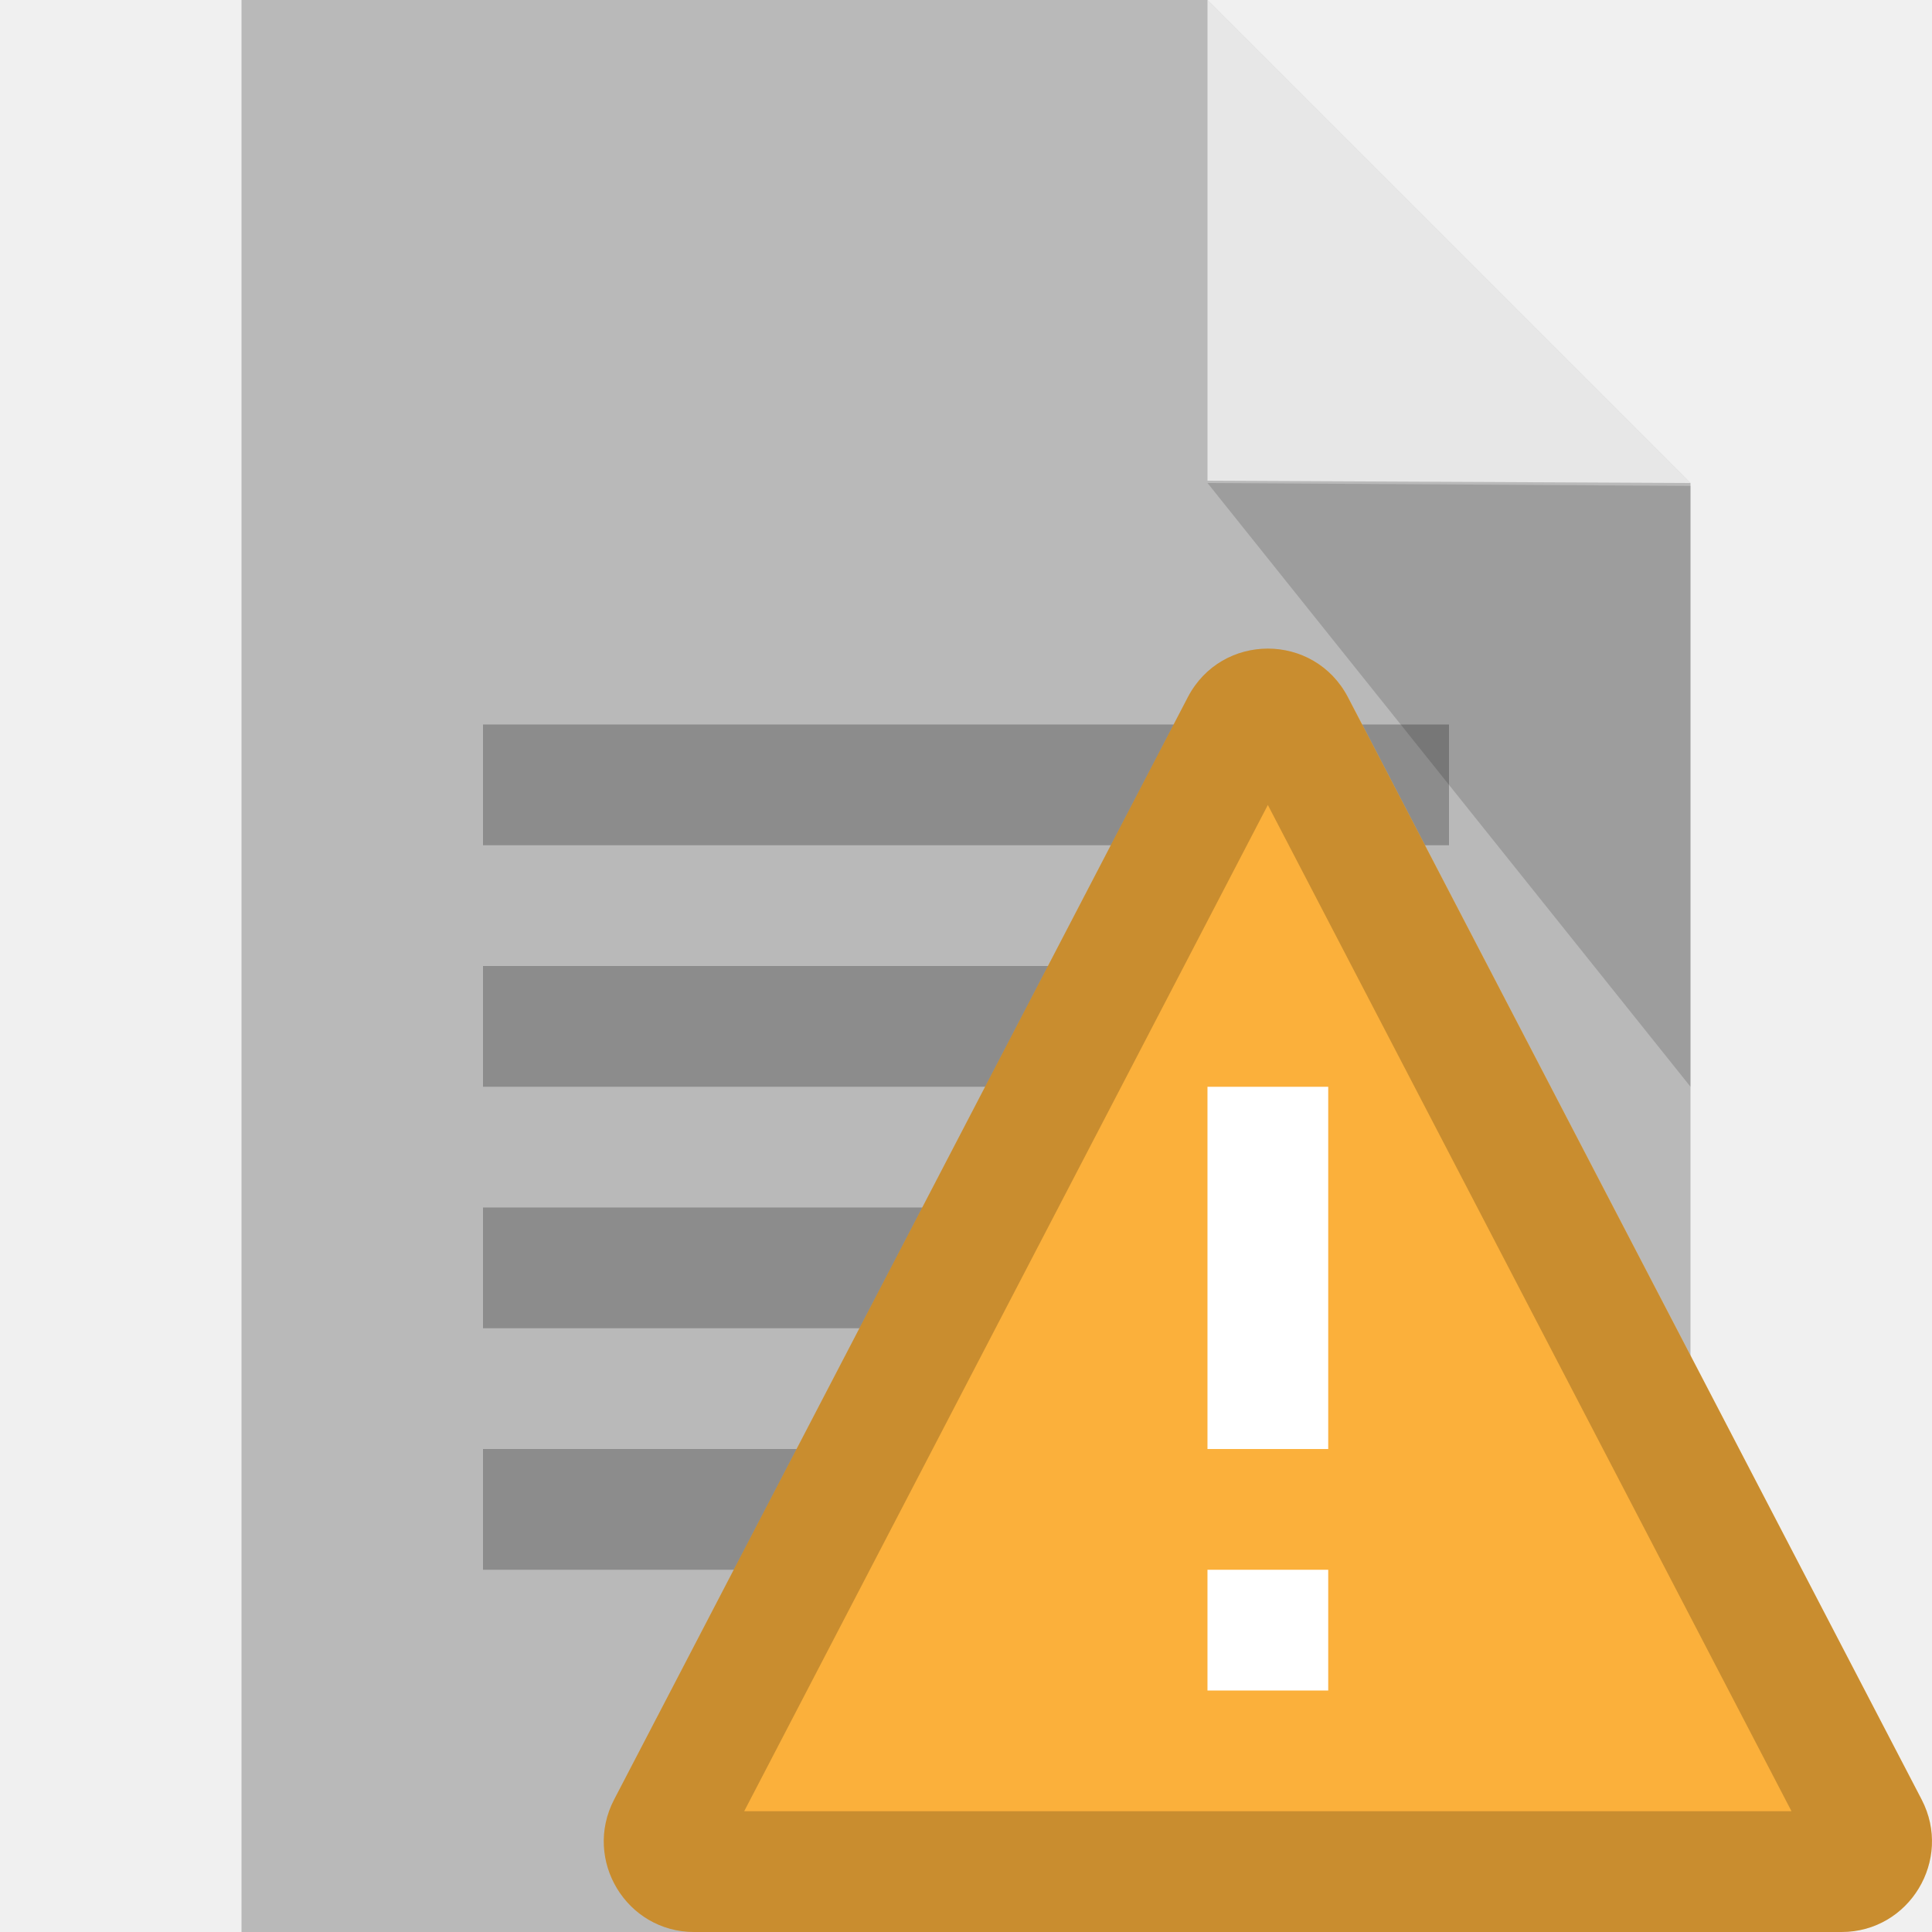
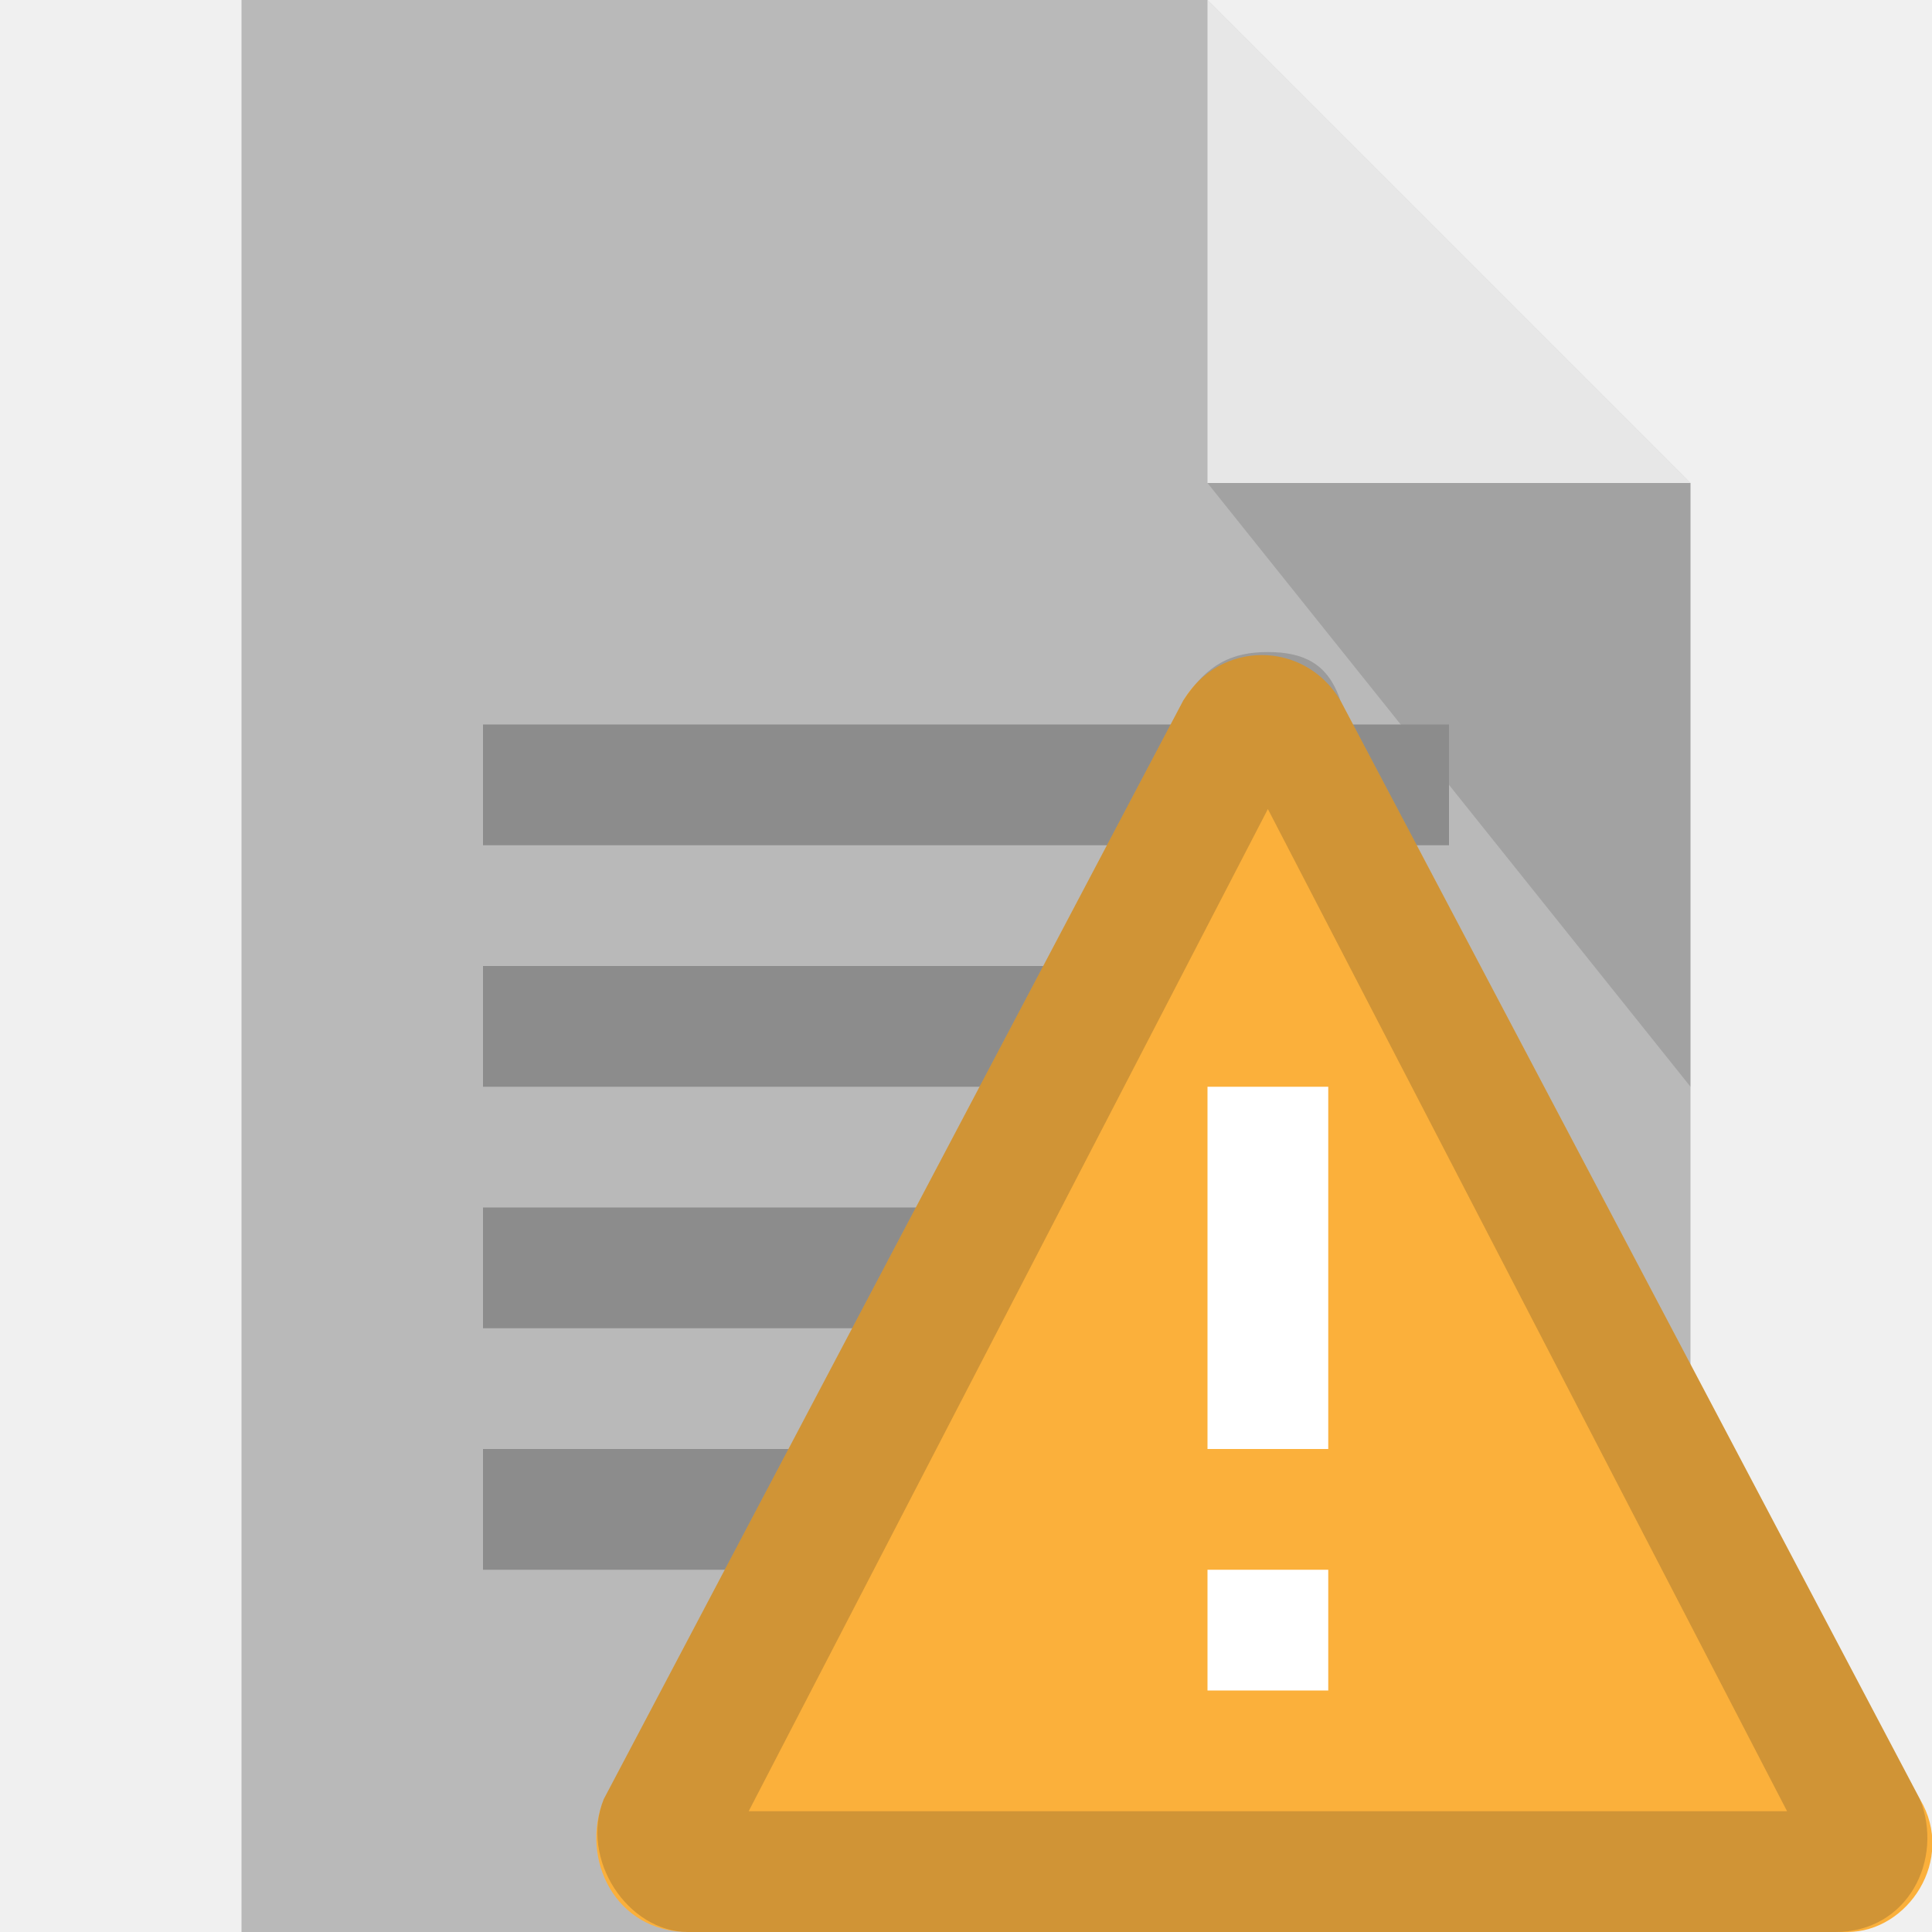
- <svg xmlns="http://www.w3.org/2000/svg" viewBox="0 0 16 16" id="svg2" version="1.1">
-   <defs id="defs14">
-     <clipPath id="clipPath3391" clipPathUnits="userSpaceOnUse">
-       <path id="path3393" d="M 0,600 800,600 800,0 0,0 0,600 Z" />
-     </clipPath>
-     <clipPath id="clipPath3407" clipPathUnits="userSpaceOnUse">
-       <path id="path3409" d="m 316,477.408 60.363,0 0,-60.408 -60.363,0 0,60.408 z" />
-     </clipPath>
-     <clipPath id="clipPath3427" clipPathUnits="userSpaceOnUse">
-       <path id="path3429" d="m 622,477.971 60.121,0 0,-59.971 -60.121,0 0,59.971 z" />
-     </clipPath>
-     <clipPath clipPathUnits="userSpaceOnUse" id="clipPath3391-7">
-       <path d="M 0,600 800,600 800,0 0,0 0,600 Z" id="path3393-8" />
-     </clipPath>
-     <clipPath clipPathUnits="userSpaceOnUse" id="clipPath3407-0">
-       <path d="m 316,477.408 60.363,0 0,-60.408 -60.363,0 0,60.408 z" id="path3409-3" />
-     </clipPath>
-     <clipPath clipPathUnits="userSpaceOnUse" id="clipPath3427-9">
-       <path d="m 622,477.971 60.121,0 0,-59.971 -60.121,0 0,59.971 z" id="path3429-3" />
-     </clipPath>
-   </defs>
-   <g style="stroke:#000000;stroke-width:2;stroke-miterlimit:2.5;stroke-dasharray:none;stroke-opacity:1" id="g4198" transform="matrix(0,1,-1,0,5.643714,64.1599)" />
-   <g style="stroke:#000000;stroke-width:2;stroke-miterlimit:4;stroke-dasharray:none;stroke-opacity:0.685" id="g4198-3" transform="matrix(0,1,-1,0,5.643713,64.1599)" />
-   <g style="stroke:#000000;stroke-width:2;stroke-miterlimit:2.5;stroke-dasharray:none;stroke-opacity:1" id="g4198-2" transform="matrix(0,1,-1,0,5.643714,64.1599)" />
-   <g id="g4198-3-6-3" transform="matrix(0,-1,1,0,18.64372,-16.3062)" />
-   <path style="fill:#b9b9b9;fill-opacity:1;stroke:#ffffff;stroke-width:0;stroke-linecap:butt;stroke-linejoin:round;stroke-miterlimit:4;stroke-dasharray:none;stroke-opacity:1" d="M 2,0 2,16 14,16 14,4 10,0 Z m 8,0 z" id="rect4171" />
-   <path id="path4178" d="M 10,3.981 10,1.99 10,0 14,4 Z" style="opacity:0.65;fill:#ffffff;fill-opacity:1;stroke:none;stroke-width:0;stroke-linecap:butt;stroke-linejoin:round;stroke-miterlimit:4;stroke-dasharray:none;stroke-opacity:1" />
-   <g id="g4186" transform="translate(-9.5367432e-7,1)" style="fill:#8c8c8c;fill-opacity:1">
-     <rect ry="0" rx="0" y="5" x="4" height="1" width="8" id="rect4159" style="opacity:1;fill:#8c8c8c;fill-opacity:1;stroke:none;stroke-width:1;stroke-linecap:square;stroke-linejoin:miter;stroke-miterlimit:0;stroke-dasharray:none;stroke-dashoffset:0;stroke-opacity:1" />
-     <rect style="opacity:1;fill:#8c8c8c;fill-opacity:1;stroke:none;stroke-width:1;stroke-linecap:square;stroke-linejoin:miter;stroke-miterlimit:0;stroke-dasharray:none;stroke-dashoffset:0;stroke-opacity:1" id="rect4409" width="8" height="1" x="4" y="7" rx="0" ry="0" />
-     <rect ry="0" rx="0" y="9" x="4" height="1" width="8" id="rect4411" style="opacity:1;fill:#8c8c8c;fill-opacity:1;stroke:none;stroke-width:1;stroke-linecap:square;stroke-linejoin:miter;stroke-miterlimit:0;stroke-dasharray:none;stroke-dashoffset:0;stroke-opacity:1" />
-     <rect style="opacity:1;fill:#8c8c8c;fill-opacity:1;stroke:none;stroke-width:1;stroke-linecap:square;stroke-linejoin:miter;stroke-miterlimit:0;stroke-dasharray:none;stroke-dashoffset:0;stroke-opacity:1" id="rect4413" width="8" height="1" x="4" y="11" rx="0" ry="0" />
+ <svg xmlns="http://www.w3.org/2000/svg" version="1.1" id="Ebene_1" x="0px" y="0px" viewBox="0 0 16 16" enable-background="new 0 0 16 16" xml:space="preserve">
+   <g>
+     <path fill="#B9B9B9" d="M2,0v16h12V4l-4-4H2z" />
+     <path opacity="0.65" fill="#FFFFFF" enable-background="new    " d="M10,4V2V0l4,4H10z" />
+     <path opacity="0.15" fill="#212121" enable-background="new    " d="M14,4v2.5V9l-4-5H14z" />
  </g>
-   <path style="opacity:0.15;fill:#000000;fill-opacity:1;stroke:none;stroke-width:0;stroke-linecap:butt;stroke-linejoin:round;stroke-miterlimit:4;stroke-dasharray:none;stroke-opacity:1" d="M 14,4.024 14,6.512 14,9 10,4 Z" id="path4446" />
-   <g id="layer2" style="display:inline" transform="translate(4.684582,15.9099)" />
-   <g id="overlay-missing" transform="matrix(0.5714286,0,0,0.5714286,6.857143,7.428571)">
-     <g id="g4403" transform="matrix(1.749934,0,0,1.749934,-3.250045,-4.24928)">
-       <path id="path4405" d="M 10.251,11 0.749,11 C 0.187,11 -0.174,10.402 0.086,9.903 L 4.837,0.774 c 0.28,-0.537 1.047,-0.537 1.327,0 l 4.751,9.129 C 11.174,10.402 10.813,11 10.251,11 Z" style="fill:#fbb03b" />
-       <path id="path4407" d="M 5.5,1.666 9.837,10 1.163,10 5.5,1.666 m 0,-1.295 c -0.262,0 -0.523,0.134 -0.663,0.403 L 0.086,9.903 C -0.174,10.402 0.187,11 0.749,11 l 9.502,0 c 0.562,0 0.923,-0.598 0.663,-1.097 L 6.163,0.774 C 6.023,0.506 5.762,0.371 5.5,0.371 l 0,0 z" style="opacity:0.2" />
-       <path id="path4409" d="M 6,8 6,9 5,9 5,8 6,8 Z" style="fill:#ffffff" />
-       <path id="path4411" d="M 6,4 6,7 5,7 5,4 6,4 Z" style="fill:#ffffff" />
-     </g>
+   <g>
+     <rect x="4" y="6" fill="#8C8C8C" width="8" height="1" />
+     <rect x="4" y="8" fill="#8C8C8C" width="8" height="1" />
+     <rect x="4" y="10" fill="#8C8C8C" width="8" height="1" />
+     <rect x="4" y="12" fill="#8C8C8C" width="8" height="1" />
+   </g>
+   <g>
+     <path fill="#FBB03B" d="M15.3,16H5.7c-0.6,0-0.9-0.6-0.7-1.1l4.8-9.1c0.3-0.5,1-0.5,1.3,0l4.8,9.1C16.2,15.4,15.8,16,15.3,16z" />
+     <path opacity="0.2" fill="#212121" enable-background="new    " d="M10.5,6.7l4.3,8.3H6.2L10.5,6.7 M10.5,5.4   c-0.3,0-0.5,0.1-0.7,0.4L5,14.9C4.8,15.4,5.2,16,5.7,16h9.5c0.6,0,0.9-0.6,0.7-1.1l-4.8-9.1C11,5.5,10.8,5.4,10.5,5.4L10.5,5.4z" />
+     <path fill="#FFFFFF" d="M11,13v1h-1v-1H11z" />
+     <path fill="#FFFFFF" d="M11,9v3h-1V9H11z" />
  </g>
</svg>
